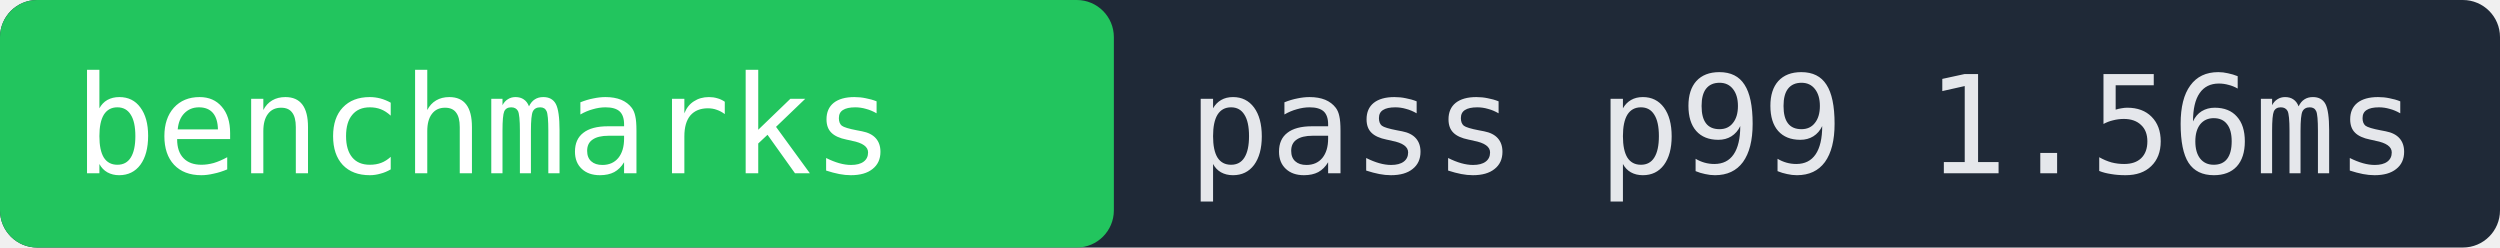
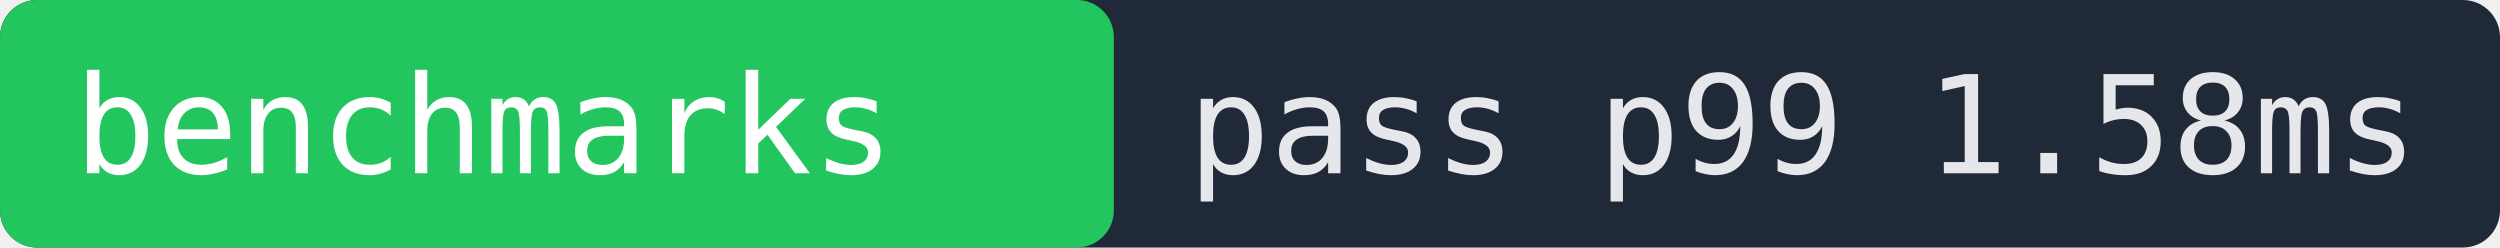
- <svg xmlns="http://www.w3.org/2000/svg" width="202" height="20" role="img" aria-label="benchmarks pass p99 1.56ms">
+ <svg xmlns="http://www.w3.org/2000/svg" width="202" height="20" role="img" aria-label="benchmarks pass p99 1.58ms">
  <rect width="202" height="20" fill="#1f2937" rx="3" />
  <rect x="0" width="90" height="20" fill="#22c55e" rx="3" />
  <text x="6" y="14" fill="#ffffff" font-family="monospace" font-size="11">benchmarks</text>
-   <text x="96" y="14" fill="#e5e7eb" font-family="monospace" font-size="11">pass p99 1.56ms</text>
+   <text x="96" y="14" fill="#e5e7eb" font-family="monospace" font-size="11">pass p99 1.58ms</text>
</svg>
